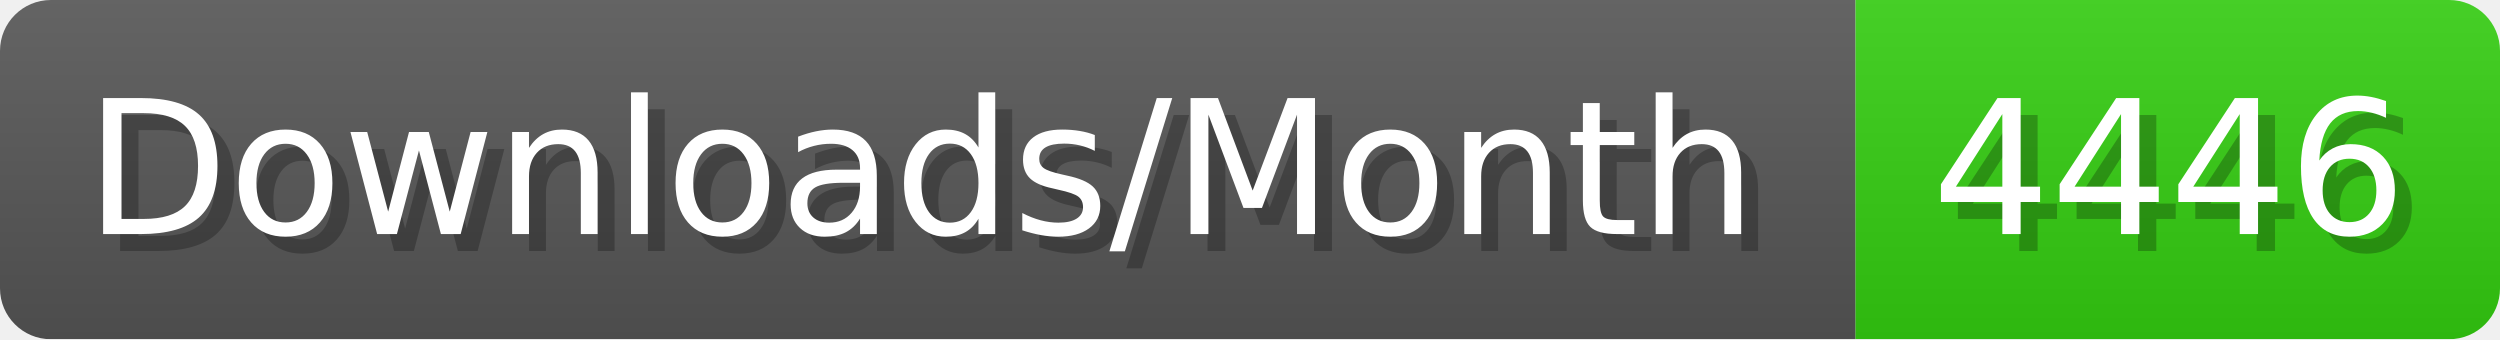
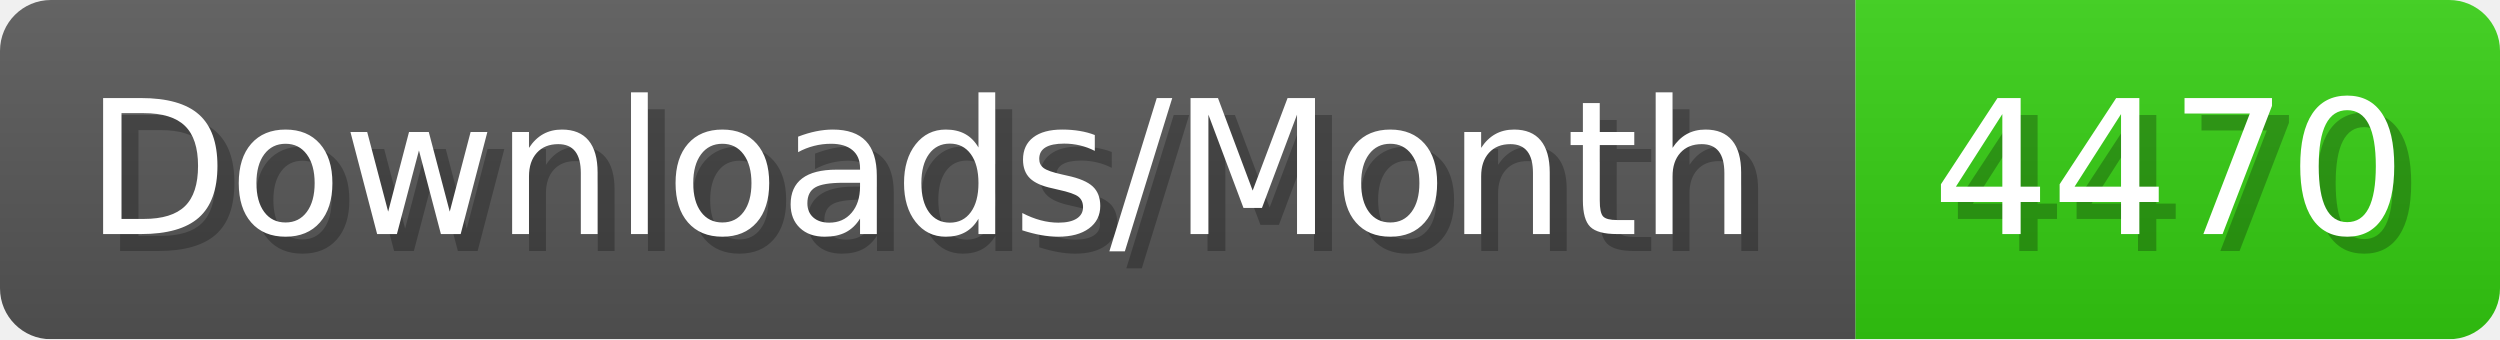
- <svg xmlns="http://www.w3.org/2000/svg" width="147.4" height="20" viewBox="0 0 1474 200" role="img" aria-label="Downloads/Month: 4446">
+ <svg xmlns="http://www.w3.org/2000/svg" width="147.4" height="20" viewBox="0 0 1474 200" role="img" aria-label="Downloads/Month: 4470">
  <linearGradient id="YlXUI" x2="0" y2="100%">
    <stop offset="0" stop-opacity=".1" stop-color="#EEE" />
    <stop offset="1" stop-opacity=".1" />
  </linearGradient>
  <mask id="JHhop">
    <rect width="1474" height="200" rx="30" fill="#FFF" />
  </mask>
  <g mask="url(#JHhop)">
    <rect width="1094" height="200" fill="#555" />
    <rect width="380" height="200" fill="#3C1" x="1094" />
    <rect width="1474" height="200" fill="url(#YlXUI)" />
  </g>
  <g aria-hidden="true" fill="#fff" text-anchor="start" font-family="Verdana,DejaVu Sans,sans-serif" font-size="110">
    <text x="60" y="148" textLength="994" fill="#000" opacity="0.25">Downloads/Month</text>
    <text x="50" y="138" textLength="994">Downloads/Month</text>
-     <text x="1149" y="148" textLength="280" fill="#000" opacity="0.25">4446</text>
-     <text x="1139" y="138" textLength="280">4446</text>
+     <text x="1149" y="148" textLength="280" fill="#000" opacity="0.25">4470</text>
+     <text x="1139" y="138" textLength="280">4470</text>
  </g>
</svg>
